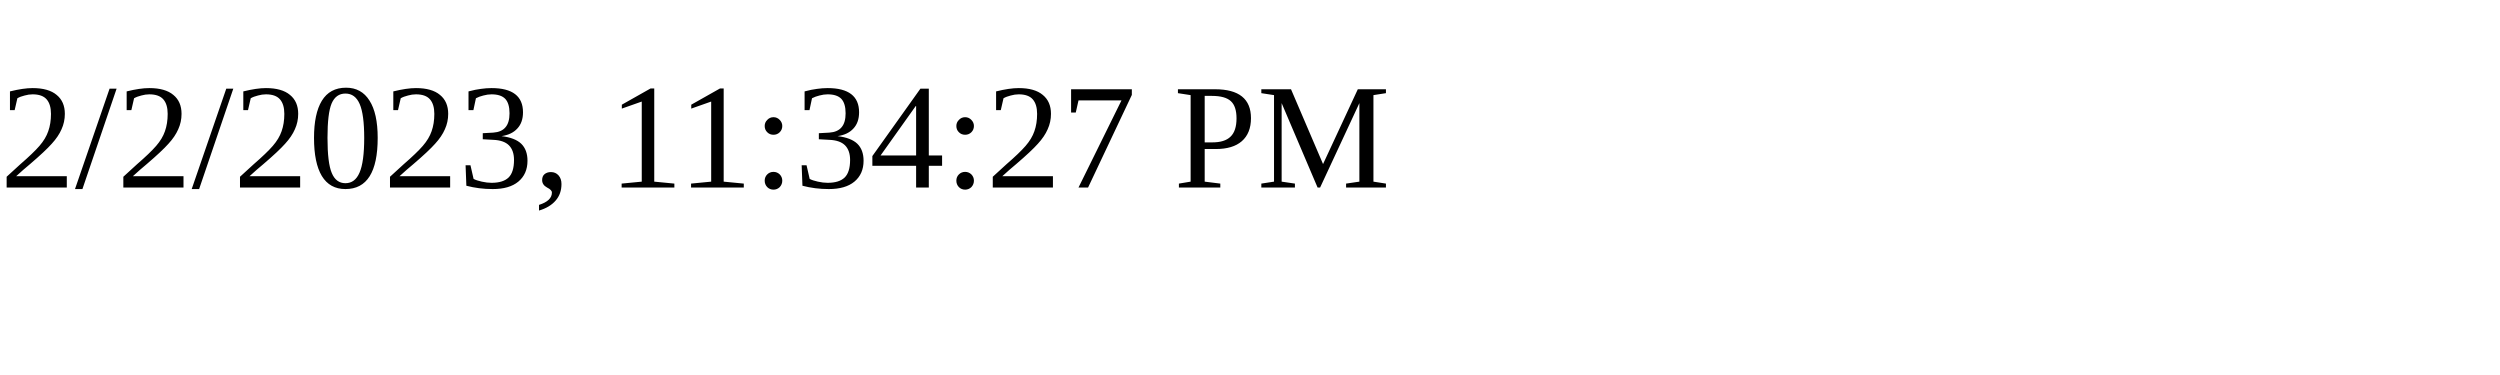
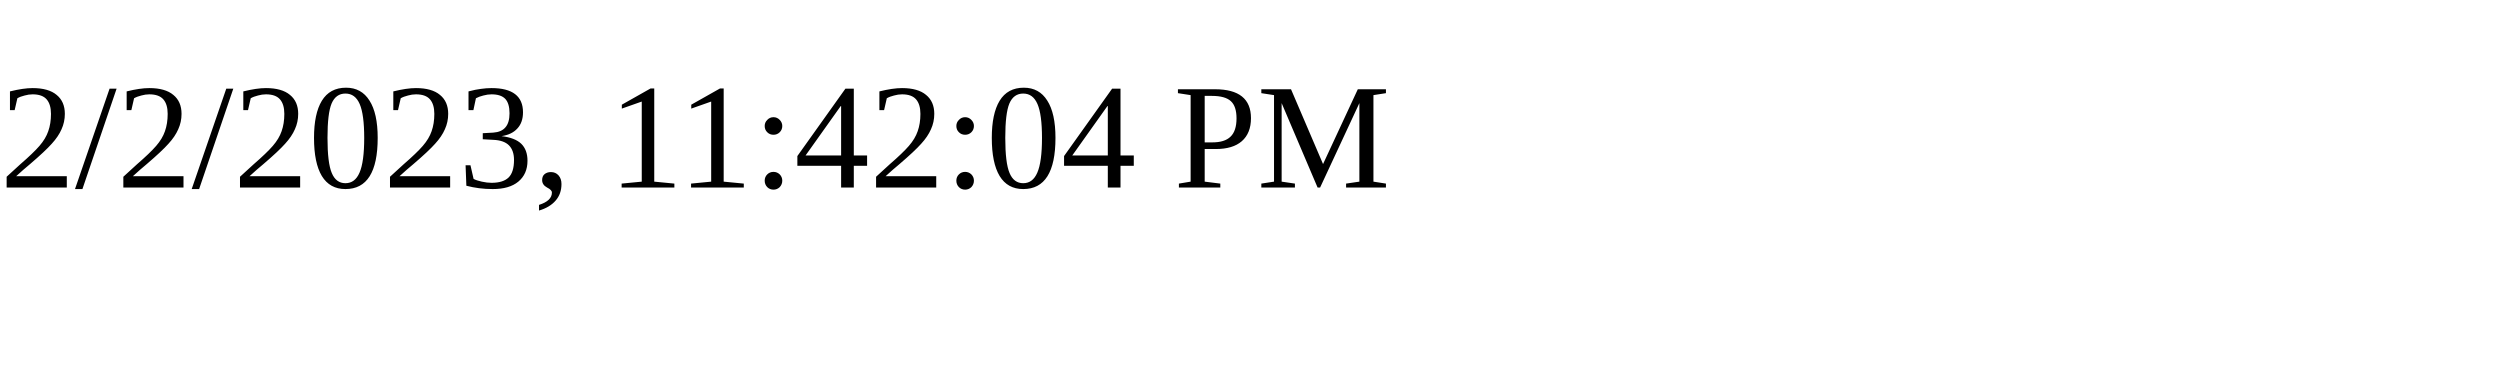
<svg xmlns="http://www.w3.org/2000/svg" height="30" width="200">
-   <text x="0" y="15">2/2/2023, 11:34:27 PM</text>
+   <text x="0" y="15">2/2/2023, 11:42:04 PM</text>
</svg>
